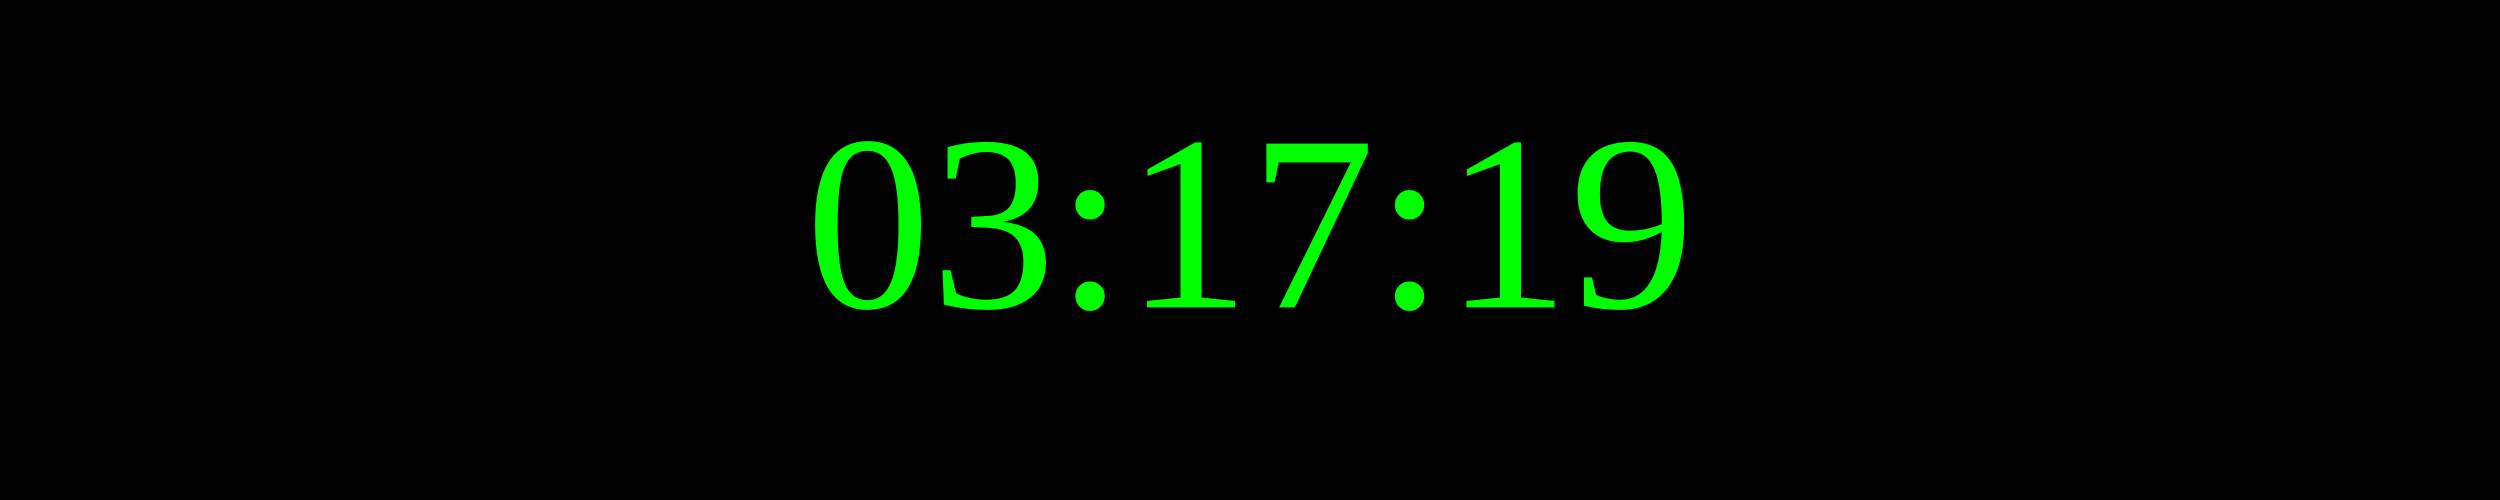
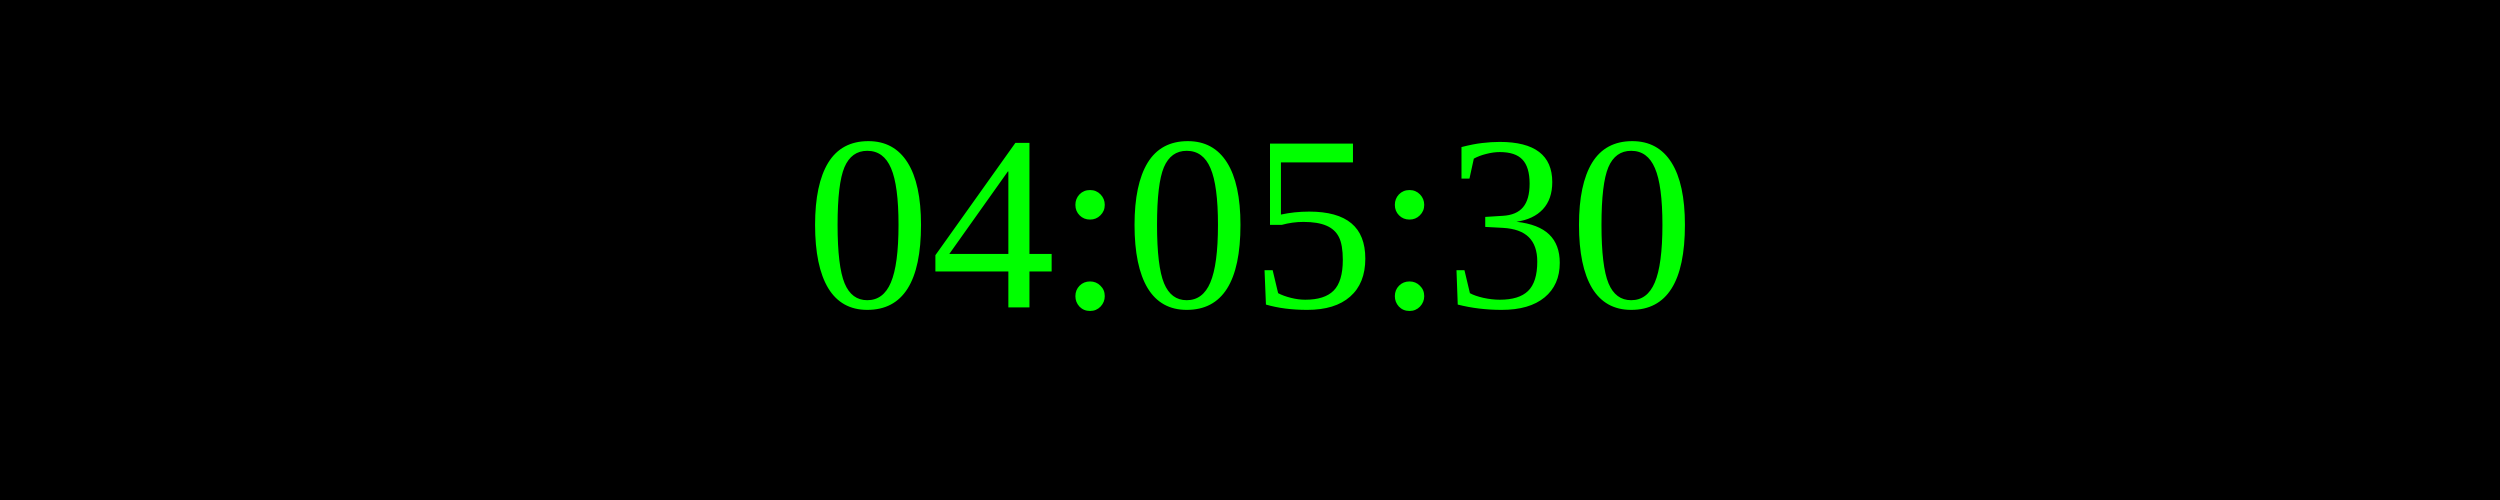
<svg xmlns="http://www.w3.org/2000/svg" width="250" height="50">
  <rect width="100%" height="100%" fill="black" />
  <text x="50%" y="50%" font-size="25" fill="lime" text-anchor="middle" dominant-baseline="middle">
- 03:17:19
+ 04:05:30
</text>
</svg>
